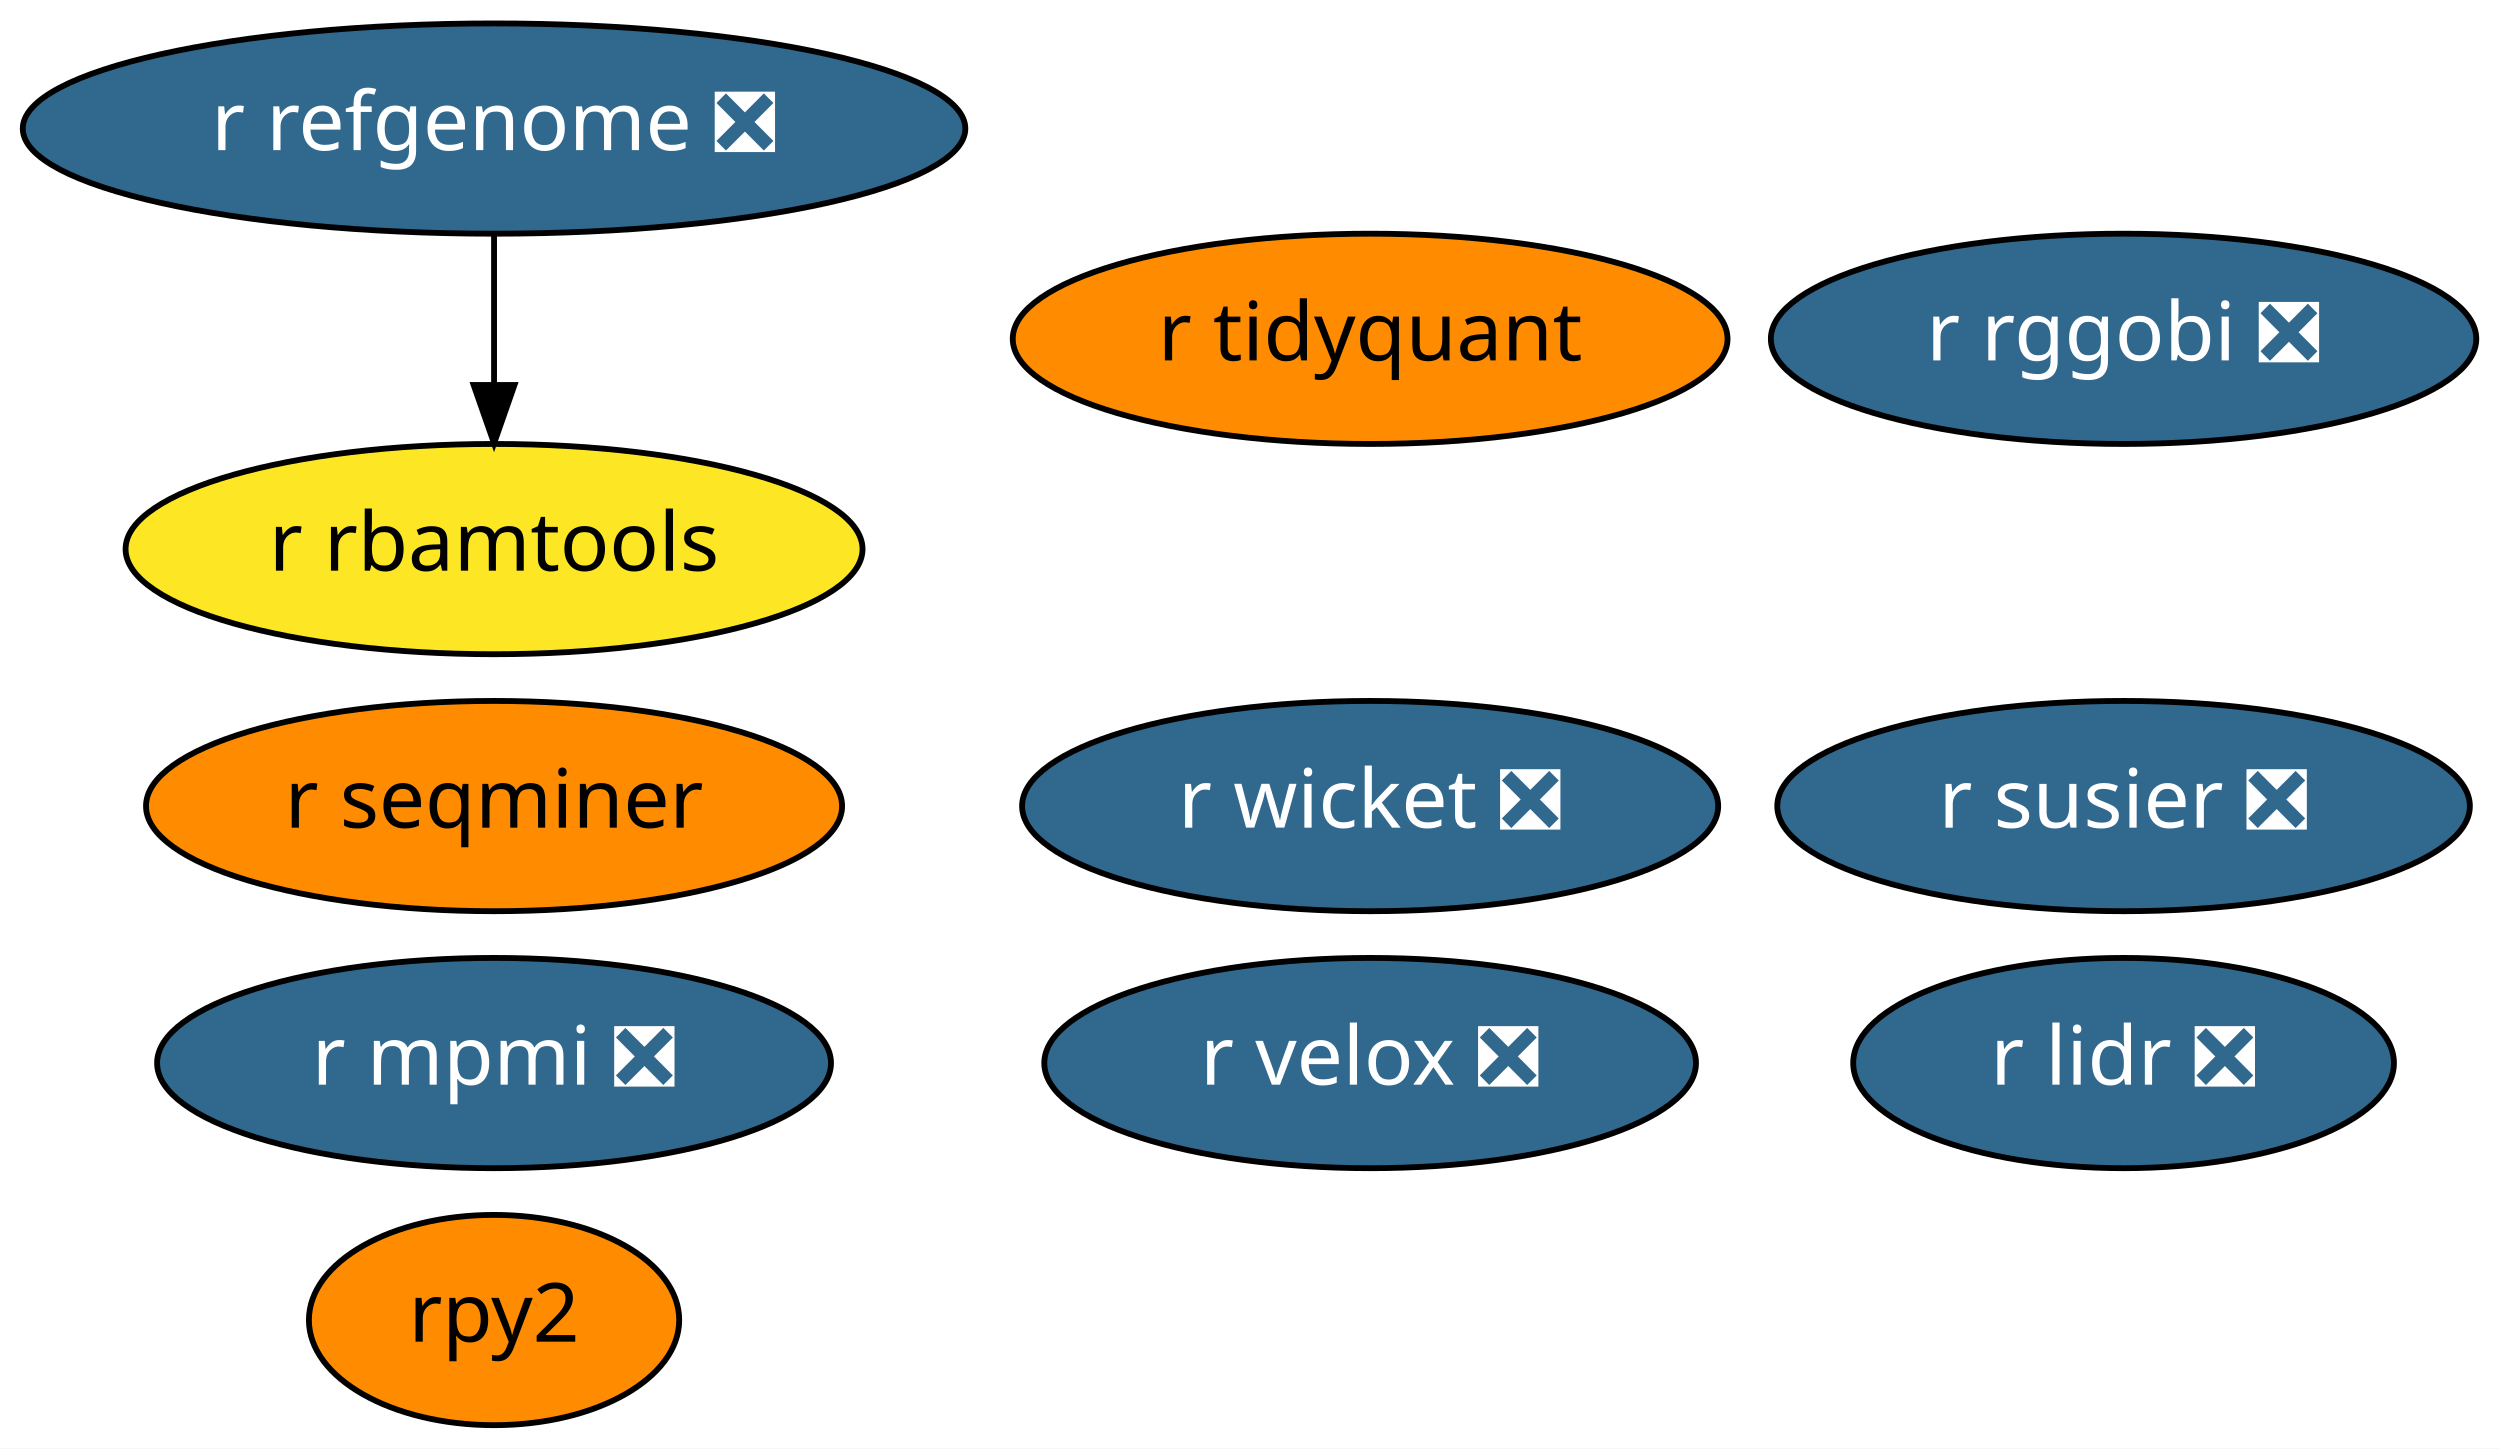
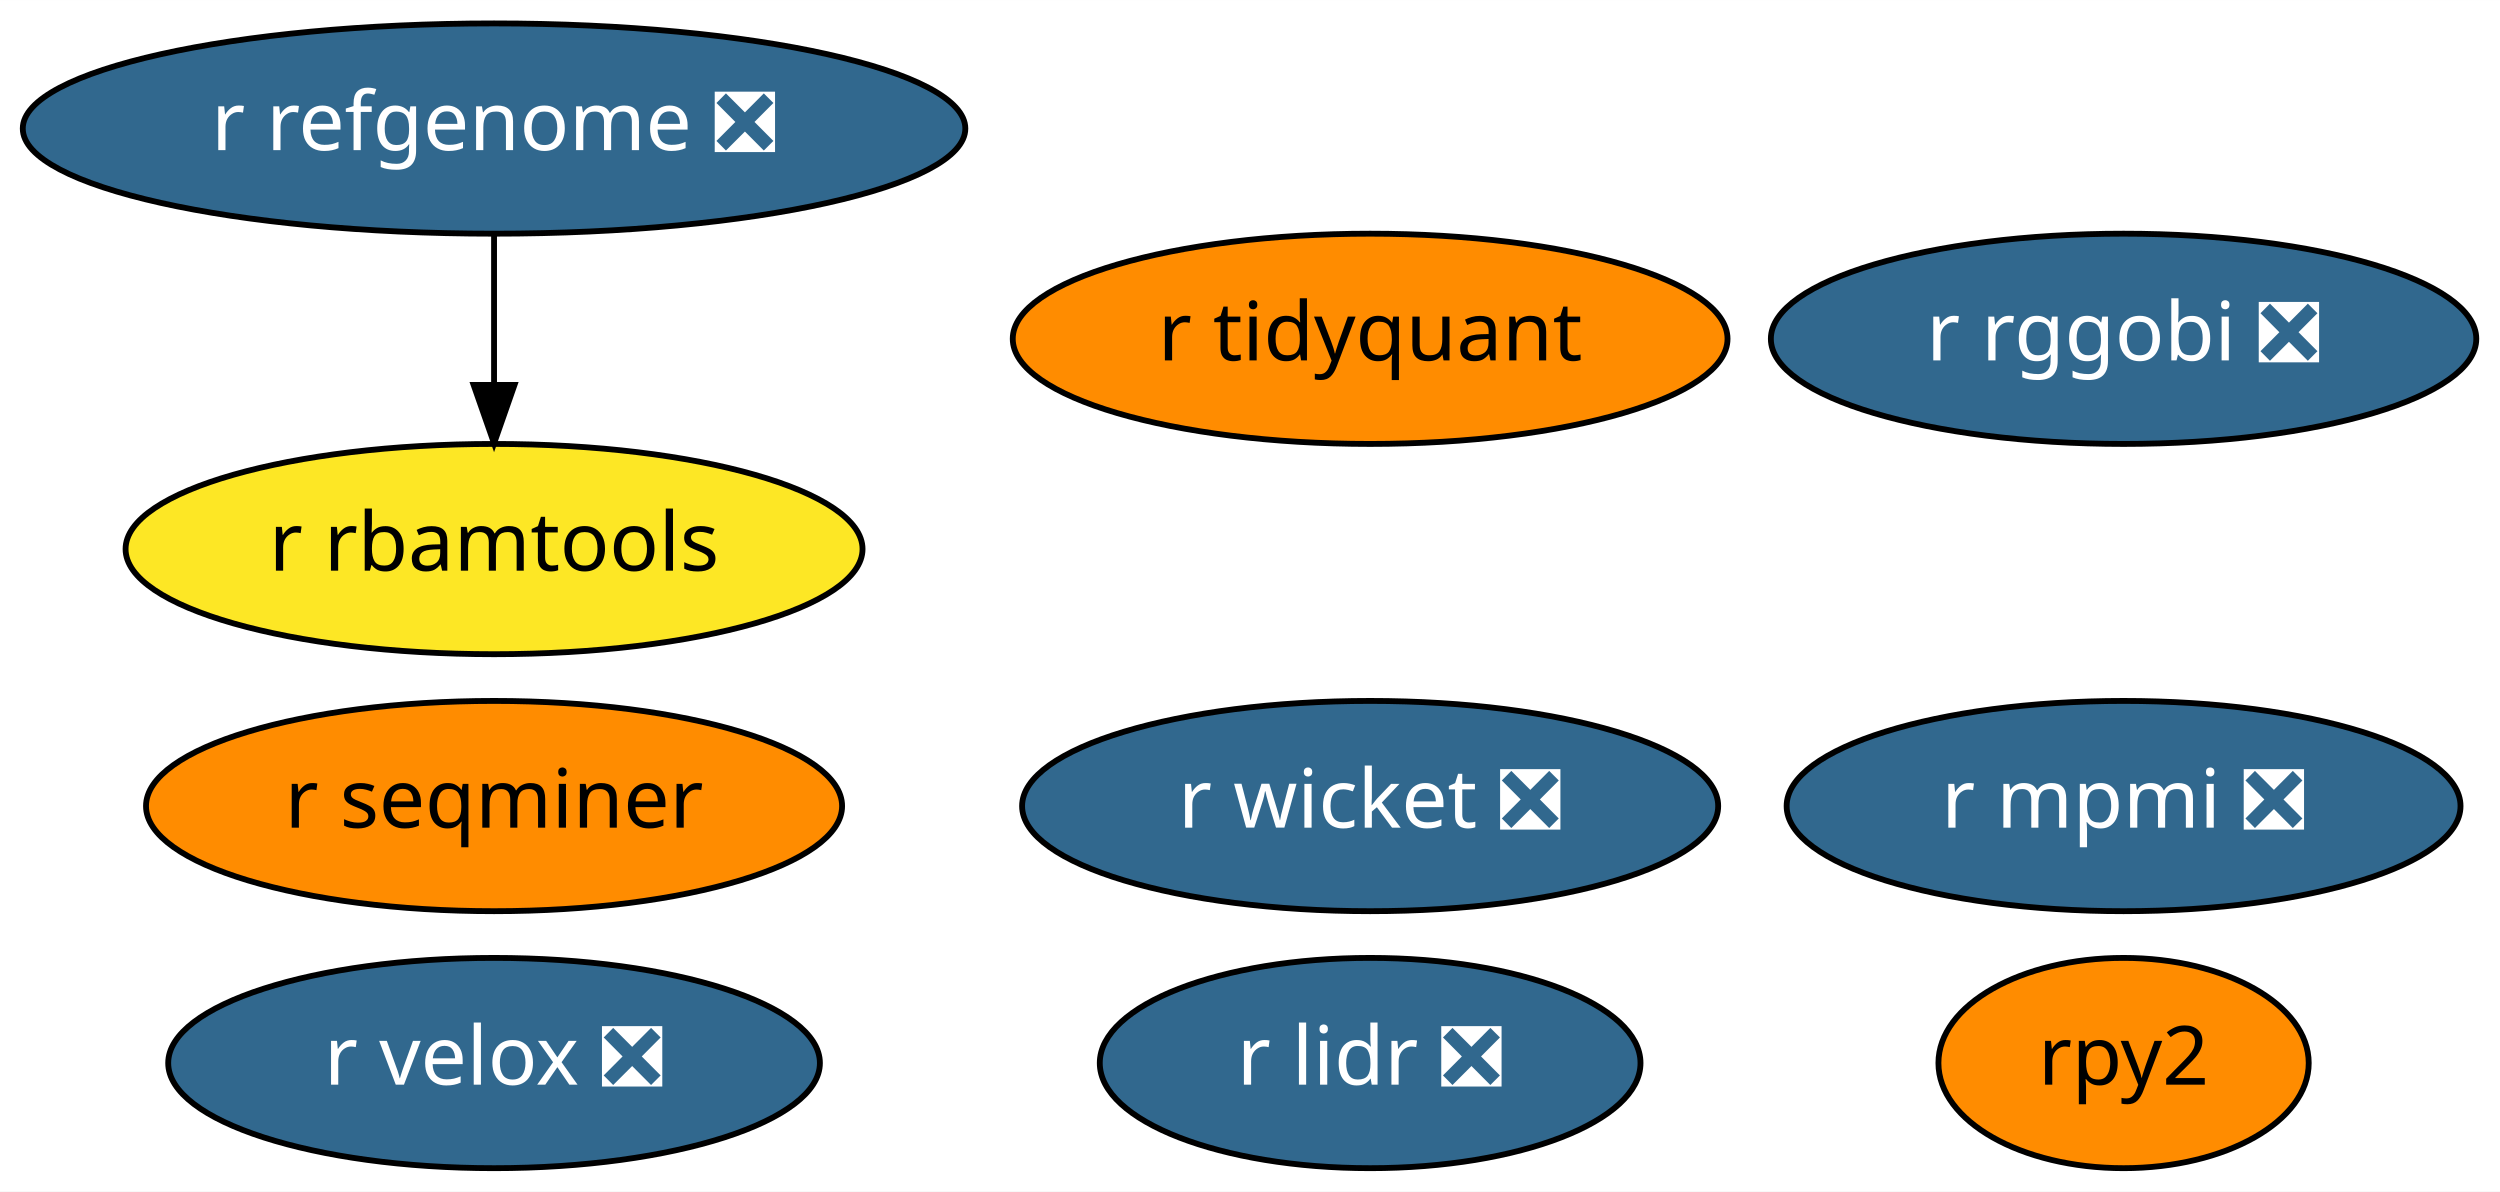
- <svg xmlns="http://www.w3.org/2000/svg" xmlns:xlink="http://www.w3.org/1999/xlink" width="428pt" height="248pt" viewBox="0.00 0.00 428.04 248.00">
-   <g id="graph0" class="graph" transform="scale(1 1) rotate(0) translate(4 244)">
-     <polygon fill="white" stroke="transparent" points="-4,4 -4,-244 424.04,-244 424.04,4 -4,4" />
+ <svg xmlns="http://www.w3.org/2000/svg" xmlns:xlink="http://www.w3.org/1999/xlink" width="428pt" height="204pt" viewBox="0.00 0.00 428.04 204.00">
+   <g id="graph0" class="graph" transform="scale(1 1) rotate(0) translate(4 200)">
+     <polygon fill="white" stroke="transparent" points="-4,4 -4,-200 424.04,-200 424.04,4 -4,4" />
    <g id="node1" class="node">
      <g id="a_node1">
        <a xlink:href="https://github.com/conda-forge/r-lidr-feedstock/pull/34" xlink:title="r lidr ❎">
-           <ellipse fill="#31688e" stroke="black" cx="359.59" cy="-62" rx="46.29" ry="18" />
-           <text text-anchor="middle" x="359.59" y="-58.3" font-family="Times-Roman" font-size="14.00" fill="white">r lidr ❎</text>
+           <ellipse fill="#31688e" stroke="black" cx="230.59" cy="-18" rx="46.29" ry="18" />
+           <text text-anchor="middle" x="230.59" y="-14.3" font-family="Times-Roman" font-size="14.00" fill="white">r lidr ❎</text>
        </a>
      </g>
    </g>
    <g id="node2" class="node">
      <g id="a_node2">
        <a xlink:href="https://github.com/conda-forge/rpy2-feedstock" xlink:title="rpy2">
-           <ellipse fill="#ff8c00" stroke="black" cx="80.59" cy="-18" rx="31.7" ry="18" />
-           <text text-anchor="middle" x="80.59" y="-14.3" font-family="Times-Roman" font-size="14.00">rpy2</text>
+           <ellipse fill="#ff8c00" stroke="black" cx="359.59" cy="-18" rx="31.7" ry="18" />
+           <text text-anchor="middle" x="359.59" y="-14.3" font-family="Times-Roman" font-size="14.00">rpy2</text>
        </a>
      </g>
    </g>
    <g id="node3" class="node">
      <g id="a_node3">
        <a xlink:href="https://github.com/conda-forge/r-mpmi-feedstock/pull/8" xlink:title="r mpmi ❎">
-           <ellipse fill="#31688e" stroke="black" cx="80.59" cy="-62" rx="57.69" ry="18" />
-           <text text-anchor="middle" x="80.59" y="-58.3" font-family="Times-Roman" font-size="14.00" fill="white">r mpmi ❎</text>
+           <ellipse fill="#31688e" stroke="black" cx="359.59" cy="-62" rx="57.69" ry="18" />
+           <text text-anchor="middle" x="359.59" y="-58.3" font-family="Times-Roman" font-size="14.00" fill="white">r mpmi ❎</text>
        </a>
      </g>
    </g>
    <g id="node4" class="node">
      <g id="a_node4">
        <a xlink:href="https://github.com/conda-forge/r-refgenome-feedstock/pull/6" xlink:title="r refgenome ❎">
-           <ellipse fill="#31688e" stroke="black" cx="80.59" cy="-222" rx="80.69" ry="18" />
-           <text text-anchor="middle" x="80.59" y="-218.3" font-family="Times-Roman" font-size="14.00" fill="white">r refgenome ❎</text>
+           <ellipse fill="#31688e" stroke="black" cx="80.59" cy="-178" rx="80.69" ry="18" />
+           <text text-anchor="middle" x="80.59" y="-174.3" font-family="Times-Roman" font-size="14.00" fill="white">r refgenome ❎</text>
        </a>
      </g>
    </g>
    <g id="node5" class="node">
      <g id="a_node5">
        <a xlink:href="https://github.com/conda-forge/r-rbamtools-feedstock" xlink:title="r rbamtools">
-           <ellipse fill="#fde725" stroke="black" cx="80.59" cy="-150" rx="63.09" ry="18" />
-           <text text-anchor="middle" x="80.59" y="-146.3" font-family="Times-Roman" font-size="14.00">r rbamtools</text>
+           <ellipse fill="#fde725" stroke="black" cx="80.59" cy="-106" rx="63.09" ry="18" />
+           <text text-anchor="middle" x="80.59" y="-102.3" font-family="Times-Roman" font-size="14.00">r rbamtools</text>
        </a>
      </g>
    </g>
    <g id="edge1" class="edge">
-       <path fill="none" stroke="black" d="M80.59,-203.7C80.59,-195.98 80.59,-186.71 80.59,-178.11" />
-       <polygon fill="black" stroke="black" points="84.09,-178.1 80.59,-168.1 77.09,-178.1 84.09,-178.1" />
+       <path fill="none" stroke="black" d="M80.59,-159.7C80.59,-151.98 80.59,-142.71 80.59,-134.11" />
+       <polygon fill="black" stroke="black" points="84.09,-134.1 80.59,-124.1 77.09,-134.1 84.09,-134.1" />
    </g>
    <g id="node6" class="node">
      <g id="a_node6">
        <a xlink:href="https://github.com/conda-forge/r-rggobi-feedstock/pull/6" xlink:title="r rggobi ❎">
-           <ellipse fill="#31688e" stroke="black" cx="359.59" cy="-186" rx="60.39" ry="18" />
-           <text text-anchor="middle" x="359.59" y="-182.3" font-family="Times-Roman" font-size="14.00" fill="white">r rggobi ❎</text>
+           <ellipse fill="#31688e" stroke="black" cx="359.59" cy="-142" rx="60.39" ry="18" />
+           <text text-anchor="middle" x="359.59" y="-138.3" font-family="Times-Roman" font-size="14.00" fill="white">r rggobi ❎</text>
        </a>
      </g>
    </g>
    <g id="node7" class="node">
      <g id="a_node7">
        <a xlink:href="https://github.com/conda-forge/r-seqminer-feedstock" xlink:title="r seqminer">
-           <ellipse fill="#ff8c00" stroke="black" cx="80.59" cy="-106" rx="59.59" ry="18" />
-           <text text-anchor="middle" x="80.59" y="-102.3" font-family="Times-Roman" font-size="14.00">r seqminer</text>
+           <ellipse fill="#ff8c00" stroke="black" cx="80.59" cy="-62" rx="59.59" ry="18" />
+           <text text-anchor="middle" x="80.59" y="-58.3" font-family="Times-Roman" font-size="14.00">r seqminer</text>
        </a>
      </g>
    </g>
    <g id="node8" class="node">
      <g id="a_node8">
        <a xlink:href="https://github.com/conda-forge/r-wicket-feedstock/pull/2" xlink:title="r wicket ❎">
-           <ellipse fill="#31688e" stroke="black" cx="230.59" cy="-106" rx="59.59" ry="18" />
-           <text text-anchor="middle" x="230.59" y="-102.3" font-family="Times-Roman" font-size="14.00" fill="white">r wicket ❎</text>
+           <ellipse fill="#31688e" stroke="black" cx="230.59" cy="-62" rx="59.59" ry="18" />
+           <text text-anchor="middle" x="230.59" y="-58.3" font-family="Times-Roman" font-size="14.00" fill="white">r wicket ❎</text>
        </a>
      </g>
    </g>
    <g id="node9" class="node">
      <g id="a_node9">
        <a xlink:href="https://github.com/conda-forge/r-velox-feedstock/pull/2" xlink:title="r velox ❎">
-           <ellipse fill="#31688e" stroke="black" cx="230.59" cy="-62" rx="55.79" ry="18" />
-           <text text-anchor="middle" x="230.59" y="-58.3" font-family="Times-Roman" font-size="14.00" fill="white">r velox ❎</text>
+           <ellipse fill="#31688e" stroke="black" cx="80.59" cy="-18" rx="55.79" ry="18" />
+           <text text-anchor="middle" x="80.59" y="-14.3" font-family="Times-Roman" font-size="14.00" fill="white">r velox ❎</text>
        </a>
      </g>
    </g>
    <g id="node10" class="node">
      <g id="a_node10">
        <a xlink:href="https://github.com/conda-forge/r-tidyquant-feedstock" xlink:title="r tidyquant">
-           <ellipse fill="#ff8c00" stroke="black" cx="230.59" cy="-186" rx="61.19" ry="18" />
-           <text text-anchor="middle" x="230.59" y="-182.3" font-family="Times-Roman" font-size="14.00">r tidyquant</text>
-         </a>
-       </g>
-     </g>
-     <g id="node11" class="node">
-       <g id="a_node11">
-         <a xlink:href="https://github.com/conda-forge/r-susier-feedstock/pull/1" xlink:title="r susier ❎">
-           <ellipse fill="#31688e" stroke="black" cx="359.59" cy="-106" rx="59.29" ry="18" />
-           <text text-anchor="middle" x="359.59" y="-102.3" font-family="Times-Roman" font-size="14.00" fill="white">r susier ❎</text>
+           <ellipse fill="#ff8c00" stroke="black" cx="230.59" cy="-142" rx="61.19" ry="18" />
+           <text text-anchor="middle" x="230.59" y="-138.3" font-family="Times-Roman" font-size="14.00">r tidyquant</text>
        </a>
      </g>
    </g>
  </g>
</svg>
